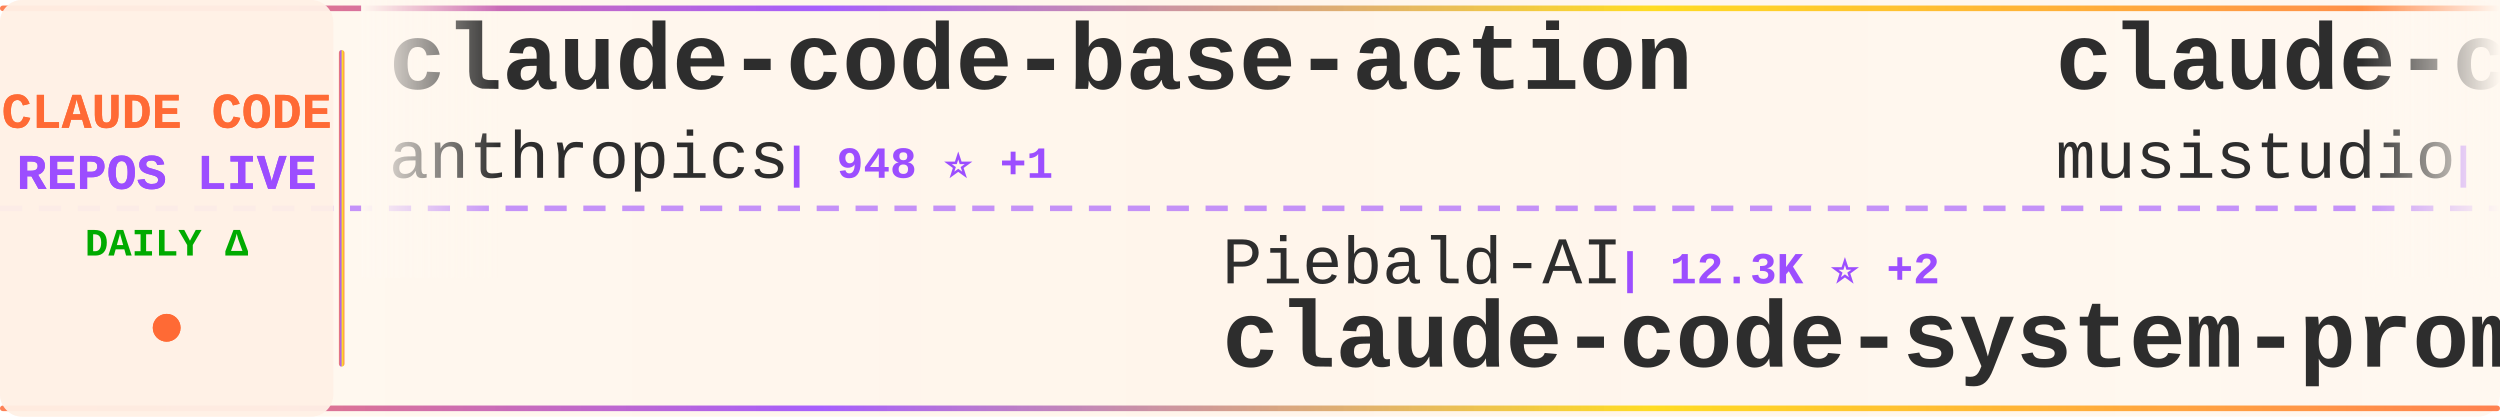
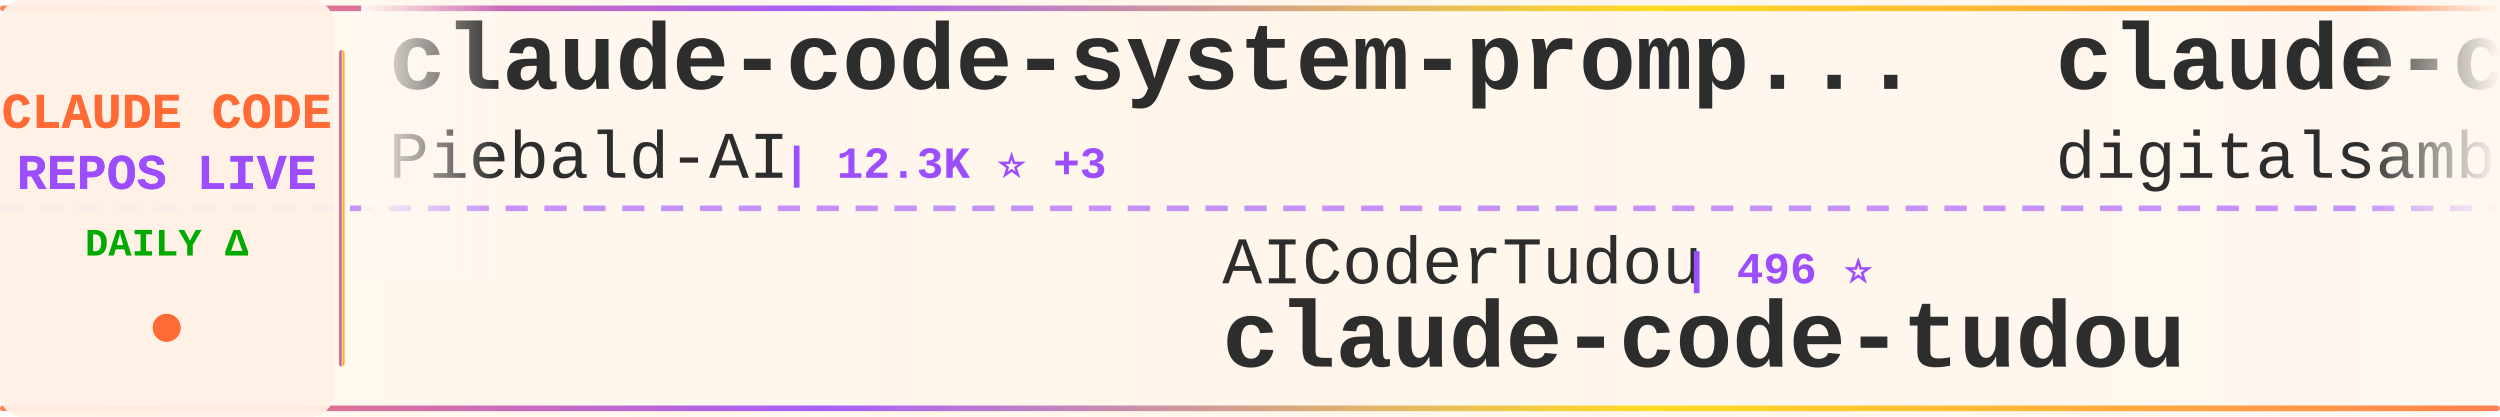
<svg xmlns="http://www.w3.org/2000/svg" width="900" height="150">
  <defs>
    <linearGradient id="tickerBg" x1="0%" y1="0%" x2="100%" y2="0%">
      <stop offset="0%" style="stop-color:#fff8f0;stop-opacity:0.98" />
      <stop offset="50%" style="stop-color:#fff5eb;stop-opacity:1" />
      <stop offset="100%" style="stop-color:#fff8f0;stop-opacity:0.98" />
    </linearGradient>
    <linearGradient id="borderGrad" x1="0%" y1="0%" x2="100%" y2="0%">
      <stop offset="0%" style="stop-color:#FF6B35;stop-opacity:0.85">
        <animate attributeName="stop-opacity" values="0.85;1;0.85" dur="2s" repeatCount="indefinite" />
      </stop>
      <stop offset="33%" style="stop-color:#9C4EFF;stop-opacity:0.9">
        <animate attributeName="stop-opacity" values="0.9;1;0.9" dur="2.2s" repeatCount="indefinite" />
      </stop>
      <stop offset="66%" style="stop-color:#FFD700;stop-opacity:0.85">
        <animate attributeName="stop-opacity" values="0.85;1;0.85" dur="1.8s" repeatCount="indefinite" />
      </stop>
      <stop offset="100%" style="stop-color:#FF6B35;stop-opacity:0.85">
        <animate attributeName="stop-opacity" values="0.85;1;0.85" dur="2s" repeatCount="indefinite" />
      </stop>
    </linearGradient>
    <filter id="textGlow">
      <feGaussianBlur stdDeviation="0.15" result="coloredBlur" />
      <feMerge>
        <feMergeNode in="coloredBlur" />
        <feMergeNode in="SourceGraphic" />
      </feMerge>
    </filter>
    <filter id="metricGlow">
      <feGaussianBlur stdDeviation="0.2" result="coloredBlur" />
      <feMerge>
        <feMergeNode in="coloredBlur" />
        <feMergeNode in="SourceGraphic" />
      </feMerge>
    </filter>
    <linearGradient id="leftFade" x1="0%" y1="0%" x2="100%" y2="0%">
      <stop offset="0%" style="stop-color:#fff8f0;stop-opacity:1" />
      <stop offset="100%" style="stop-color:#fff8f0;stop-opacity:0" />
    </linearGradient>
    <linearGradient id="rightFade" x1="0%" y1="0%" x2="100%" y2="0%">
      <stop offset="0%" style="stop-color:#fff8f0;stop-opacity:0" />
      <stop offset="100%" style="stop-color:#fff8f0;stop-opacity:1" />
    </linearGradient>
  </defs>
  <rect width="900" height="150" fill="url(#tickerBg)" rx="8" />
  <rect x="0" y="2" width="900" height="2" fill="url(#borderGrad)" rx="1" />
  <rect x="0" y="146" width="900" height="2" fill="url(#borderGrad)" rx="1" />
  <line x1="0" y1="75" x2="900" y2="75" stroke="#9C4EFF" stroke-width="2" stroke-dasharray="8 6" opacity="0.6" />
  <rect x="0" y="0" width="120" height="150" fill="#fff0e6" opacity="0.95" rx="8" />
  <text x="60" y="46" font-family="'Courier New', monospace" font-size="18" font-weight="bold" fill="#FF6B35" text-anchor="middle" filter="url(#textGlow)">
    CLAUDE CODE
  </text>
  <text x="60" y="68" font-family="'Courier New', monospace" font-size="18" font-weight="bold" fill="#9C4EFF" text-anchor="middle" filter="url(#textGlow)">
    REPOS LIVE
  </text>
  <text x="60" y="92" font-family="'Courier New', monospace" font-size="14" font-weight="bold" fill="#00aa00" text-anchor="middle">
    DAILY Δ
  </text>
  <circle cx="60" cy="118" r="5" fill="#FF6B35" filter="url(#metricGlow)">
    <animate attributeName="r" values="4;6;4" dur="1.5s" repeatCount="indefinite" />
    <animate attributeName="opacity" values="0.6;1;0.6" dur="1.5s" repeatCount="indefinite" />
  </circle>
  <rect x="122" y="18" width="2" height="114" fill="url(#borderGrad)" rx="1" />
  <clipPath id="tickerClip">
    <rect x="130" y="0" width="770" height="150" />
  </clipPath>
  <g clip-path="url(#tickerClip)">
    <g id="tickerItems">
      <animateTransform attributeName="transform" attributeType="XML" type="translate" from="0 0" to="-3000 0" dur="54s" repeatCount="indefinite" />
      <g transform="translate(0, 0)">
-         <text x="140" y="32" font-family="'Courier New', monospace" font-size="34" font-weight="bold" fill="#2d2d2d">claude-code-base-action</text>
-         <text x="140" y="64" font-family="'Courier New', monospace" font-size="24" font-weight="normal" fill="#2d2d2d" opacity="1.0">anthropics</text>
-         <text x="282" y="64" font-family="'Courier New', monospace" font-size="16" font-weight="bold" fill="#9C4EFF"> | 948 ⭐ +1</text>
+         <text x="140" y="32" font-family="'Courier New', monospace" font-size="34" font-weight="bold" fill="#2d2d2d">claude-code-system-promp...</text>
+         <text x="140" y="64" font-family="'Courier New', monospace" font-size="24" font-weight="normal" fill="#2d2d2d" opacity="1.0">Piebald-AI</text>
+         <text x="282" y="64" font-family="'Courier New', monospace" font-size="16" font-weight="bold" fill="#9C4EFF"> | 12.3K ⭐ +3</text>
      </g>
      <g transform="translate(300, 0)">
-         <text x="140" y="102" font-family="'Courier New', monospace" font-size="24" font-weight="normal" fill="#2d2d2d" opacity="1.0">Piebald-AI</text>
-         <text x="282" y="102" font-family="'Courier New', monospace" font-size="16" font-weight="bold" fill="#9C4EFF"> | 12.3K ⭐ +2</text>
-         <text x="140" y="132" font-family="'Courier New', monospace" font-size="34" font-weight="bold" fill="#2d2d2d">claude-code-system-promp...</text>
+         <text x="140" y="102" font-family="'Courier New', monospace" font-size="24" font-weight="normal" fill="#2d2d2d" opacity="1.0">AICoderTudou</text>
+         <text x="306" y="102" font-family="'Courier New', monospace" font-size="16" font-weight="bold" fill="#9C4EFF"> | 496 ⭐</text>
+         <text x="140" y="132" font-family="'Courier New', monospace" font-size="34" font-weight="bold" fill="#2d2d2d">claude-code-tudou</text>
      </g>
      <g transform="translate(600, 0)">
-         <text x="140" y="32" font-family="'Courier New', monospace" font-size="34" font-weight="bold" fill="#2d2d2d">claude-code-router</text>
-         <text x="140" y="64" font-family="'Courier New', monospace" font-size="24" font-weight="normal" fill="#2d2d2d" opacity="1.0">musistudio</text>
-         <text x="282" y="64" font-family="'Courier New', monospace" font-size="16" font-weight="bold" fill="#9C4EFF"> | 36.7K ⭐</text>
+         <text x="140" y="32" font-family="'Courier New', monospace" font-size="34" font-weight="bold" fill="#2d2d2d">claude-code-video-toolki...</text>
+         <text x="140" y="64" font-family="'Courier New', monospace" font-size="24" font-weight="normal" fill="#2d2d2d" opacity="1.0">digitalsamba</text>
+         <text x="306" y="64" font-family="'Courier New', monospace" font-size="16" font-weight="bold" fill="#9C4EFF"> | 1.9K ⭐</text>
      </g>
      <g transform="translate(900, 0)">
-         <text x="140" y="102" font-family="'Courier New', monospace" font-size="24" font-weight="normal" fill="#2d2d2d" opacity="1.0">anthropics</text>
-         <text x="282" y="102" font-family="'Courier New', monospace" font-size="16" font-weight="bold" fill="#9C4EFF"> | 8.6K ⭐ +1</text>
-         <text x="140" y="132" font-family="'Courier New', monospace" font-size="34" font-weight="bold" fill="#2d2d2d">claude-code-action</text>
+         <text x="140" y="102" font-family="'Courier New', monospace" font-size="24" font-weight="normal" fill="#2d2d2d" opacity="1.0">edmund-io</text>
+         <text x="270" y="102" font-family="'Courier New', monospace" font-size="16" font-weight="bold" fill="#9C4EFF"> | 1.5K ⭐</text>
+         <text x="140" y="132" font-family="'Courier New', monospace" font-size="34" font-weight="bold" fill="#2d2d2d">edmunds-claude-code</text>
      </g>
      <g transform="translate(1200, 0)">
-         <text x="140" y="32" font-family="'Courier New', monospace" font-size="34" font-weight="bold" fill="#2d2d2d">free-claude-code</text>
-         <text x="140" y="64" font-family="'Courier New', monospace" font-size="24" font-weight="normal" fill="#2d2d2d" opacity="1.0">Alishahryar1</text>
-         <text x="306" y="64" font-family="'Courier New', monospace" font-size="16" font-weight="bold" fill="#9C4EFF"> | 45.6K ⭐ +9</text>
+         <text x="140" y="32" font-family="'Courier New', monospace" font-size="34" font-weight="bold" fill="#2d2d2d">Claude-Code</text>
+         <text x="140" y="64" font-family="'Courier New', monospace" font-size="24" font-weight="normal" fill="#2d2d2d" opacity="1.0">OrcaWhisper</text>
+         <text x="294" y="64" font-family="'Courier New', monospace" font-size="16" font-weight="bold" fill="#9C4EFF"> | 90 ⭐</text>
      </g>
      <g transform="translate(1500, 0)">
-         <text x="140" y="102" font-family="'Courier New', monospace" font-size="24" font-weight="normal" fill="#2d2d2d" opacity="1.0">krusemediallc</text>
-         <text x="318" y="102" font-family="'Courier New', monospace" font-size="16" font-weight="bold" fill="#9C4EFF"> | 1.2K ⭐ +1</text>
-         <text x="140" y="132" font-family="'Courier New', monospace" font-size="34" font-weight="bold" fill="#2d2d2d">arcads-claude-code</text>
+         <text x="140" y="102" font-family="'Courier New', monospace" font-size="24" font-weight="normal" fill="#2d2d2d" opacity="1.0">lorryjovens-hub</text>
+         <text x="342" y="102" font-family="'Courier New', monospace" font-size="16" font-weight="bold" fill="#9C4EFF"> | 1.7K ⭐</text>
+         <text x="140" y="132" font-family="'Courier New', monospace" font-size="34" font-weight="bold" fill="#2d2d2d">claude-code-rust</text>
      </g>
      <g transform="translate(1800, 0)">
-         <text x="140" y="32" font-family="'Courier New', monospace" font-size="34" font-weight="bold" fill="#2d2d2d">Claude-Code-Game-Studios</text>
-         <text x="140" y="64" font-family="'Courier New', monospace" font-size="24" font-weight="normal" fill="#2d2d2d" opacity="1.0">Donchitos</text>
-         <text x="270" y="64" font-family="'Courier New', monospace" font-size="16" font-weight="bold" fill="#9C4EFF"> | 23.9K ⭐ +5</text>
+         <text x="140" y="32" font-family="'Courier New', monospace" font-size="34" font-weight="bold" fill="#2d2d2d">claude-code-source</text>
+         <text x="140" y="64" font-family="'Courier New', monospace" font-size="24" font-weight="normal" fill="#2d2d2d" opacity="1.0">AprilNEA</text>
+         <text x="258" y="64" font-family="'Courier New', monospace" font-size="16" font-weight="bold" fill="#9C4EFF"> | 390 ⭐</text>
      </g>
      <g transform="translate(2100, 0)">
-         <text x="140" y="102" font-family="'Courier New', monospace" font-size="24" font-weight="normal" fill="#2d2d2d" opacity="1.0">jeremylongshore</text>
-         <text x="342" y="102" font-family="'Courier New', monospace" font-size="16" font-weight="bold" fill="#9C4EFF"> | 2.6K ⭐ +2</text>
-         <text x="140" y="132" font-family="'Courier New', monospace" font-size="34" font-weight="bold" fill="#2d2d2d">claude-code-plugins-plus...</text>
+         <text x="140" y="102" font-family="'Courier New', monospace" font-size="24" font-weight="normal" fill="#2d2d2d" opacity="1.0">VILA-Lab</text>
+         <text x="258" y="102" font-family="'Courier New', monospace" font-size="16" font-weight="bold" fill="#9C4EFF"> | 2.1K ⭐</text>
+         <text x="140" y="132" font-family="'Courier New', monospace" font-size="34" font-weight="bold" fill="#2d2d2d">Dive-into-Claude-Code</text>
      </g>
      <g transform="translate(2400, 0)">
-         <text x="140" y="32" font-family="'Courier New', monospace" font-size="34" font-weight="bold" fill="#2d2d2d">awesome-claude-code-plug...</text>
-         <text x="140" y="64" font-family="'Courier New', monospace" font-size="24" font-weight="normal" fill="#2d2d2d" opacity="1.0">ccplugins</text>
-         <text x="270" y="64" font-family="'Courier New', monospace" font-size="16" font-weight="bold" fill="#9C4EFF"> | 915 ⭐ +915</text>
+         <text x="140" y="32" font-family="'Courier New', monospace" font-size="34" font-weight="bold" fill="#2d2d2d">Claude-Code</text>
+         <text x="140" y="64" font-family="'Courier New', monospace" font-size="24" font-weight="normal" fill="#2d2d2d" opacity="1.0">KPR111</text>
+         <text x="234" y="64" font-family="'Courier New', monospace" font-size="16" font-weight="bold" fill="#9C4EFF"> | 18 ⭐</text>
      </g>
      <g transform="translate(2700, 0)">
        <text x="140" y="102" font-family="'Courier New', monospace" font-size="24" font-weight="normal" fill="#2d2d2d" opacity="1.0">andrew-kramer-inno</text>
        <text x="378" y="102" font-family="'Courier New', monospace" font-size="16" font-weight="bold" fill="#9C4EFF"> | 593 ⭐</text>
        <text x="140" y="132" font-family="'Courier New', monospace" font-size="34" font-weight="bold" fill="#2d2d2d">claude-code-source-build</text>
      </g>
      <g transform="translate(3000, 0)">
-         <text x="140" y="32" font-family="'Courier New', monospace" font-size="34" font-weight="bold" fill="#2d2d2d">claude-code-base-action</text>
-         <text x="140" y="64" font-family="'Courier New', monospace" font-size="24" font-weight="normal" fill="#2d2d2d" opacity="1.0">anthropics</text>
-         <text x="282" y="64" font-family="'Courier New', monospace" font-size="16" font-weight="bold" fill="#9C4EFF"> | 948 ⭐ +1</text>
+         <text x="140" y="32" font-family="'Courier New', monospace" font-size="34" font-weight="bold" fill="#2d2d2d">claude-code-system-promp...</text>
+         <text x="140" y="64" font-family="'Courier New', monospace" font-size="24" font-weight="normal" fill="#2d2d2d" opacity="1.0">Piebald-AI</text>
+         <text x="282" y="64" font-family="'Courier New', monospace" font-size="16" font-weight="bold" fill="#9C4EFF"> | 12.3K ⭐ +3</text>
      </g>
      <g transform="translate(3300, 0)">
-         <text x="140" y="102" font-family="'Courier New', monospace" font-size="24" font-weight="normal" fill="#2d2d2d" opacity="1.0">Piebald-AI</text>
-         <text x="282" y="102" font-family="'Courier New', monospace" font-size="16" font-weight="bold" fill="#9C4EFF"> | 12.3K ⭐ +2</text>
-         <text x="140" y="132" font-family="'Courier New', monospace" font-size="34" font-weight="bold" fill="#2d2d2d">claude-code-system-promp...</text>
+         <text x="140" y="102" font-family="'Courier New', monospace" font-size="24" font-weight="normal" fill="#2d2d2d" opacity="1.0">AICoderTudou</text>
+         <text x="306" y="102" font-family="'Courier New', monospace" font-size="16" font-weight="bold" fill="#9C4EFF"> | 496 ⭐</text>
+         <text x="140" y="132" font-family="'Courier New', monospace" font-size="34" font-weight="bold" fill="#2d2d2d">claude-code-tudou</text>
      </g>
      <g transform="translate(3600, 0)">
-         <text x="140" y="32" font-family="'Courier New', monospace" font-size="34" font-weight="bold" fill="#2d2d2d">claude-code-router</text>
-         <text x="140" y="64" font-family="'Courier New', monospace" font-size="24" font-weight="normal" fill="#2d2d2d" opacity="1.0">musistudio</text>
-         <text x="282" y="64" font-family="'Courier New', monospace" font-size="16" font-weight="bold" fill="#9C4EFF"> | 36.7K ⭐</text>
+         <text x="140" y="32" font-family="'Courier New', monospace" font-size="34" font-weight="bold" fill="#2d2d2d">claude-code-video-toolki...</text>
+         <text x="140" y="64" font-family="'Courier New', monospace" font-size="24" font-weight="normal" fill="#2d2d2d" opacity="1.0">digitalsamba</text>
+         <text x="306" y="64" font-family="'Courier New', monospace" font-size="16" font-weight="bold" fill="#9C4EFF"> | 1.9K ⭐</text>
      </g>
      <g transform="translate(3900, 0)">
-         <text x="140" y="102" font-family="'Courier New', monospace" font-size="24" font-weight="normal" fill="#2d2d2d" opacity="1.0">anthropics</text>
-         <text x="282" y="102" font-family="'Courier New', monospace" font-size="16" font-weight="bold" fill="#9C4EFF"> | 8.6K ⭐ +1</text>
-         <text x="140" y="132" font-family="'Courier New', monospace" font-size="34" font-weight="bold" fill="#2d2d2d">claude-code-action</text>
+         <text x="140" y="102" font-family="'Courier New', monospace" font-size="24" font-weight="normal" fill="#2d2d2d" opacity="1.0">edmund-io</text>
+         <text x="270" y="102" font-family="'Courier New', monospace" font-size="16" font-weight="bold" fill="#9C4EFF"> | 1.5K ⭐</text>
+         <text x="140" y="132" font-family="'Courier New', monospace" font-size="34" font-weight="bold" fill="#2d2d2d">edmunds-claude-code</text>
      </g>
    </g>
  </g>
  <rect x="130" y="0" width="50" height="100" fill="url(#leftFade)" />
  <rect x="850" y="0" width="50" height="100" fill="url(#rightFade)" />
</svg>
